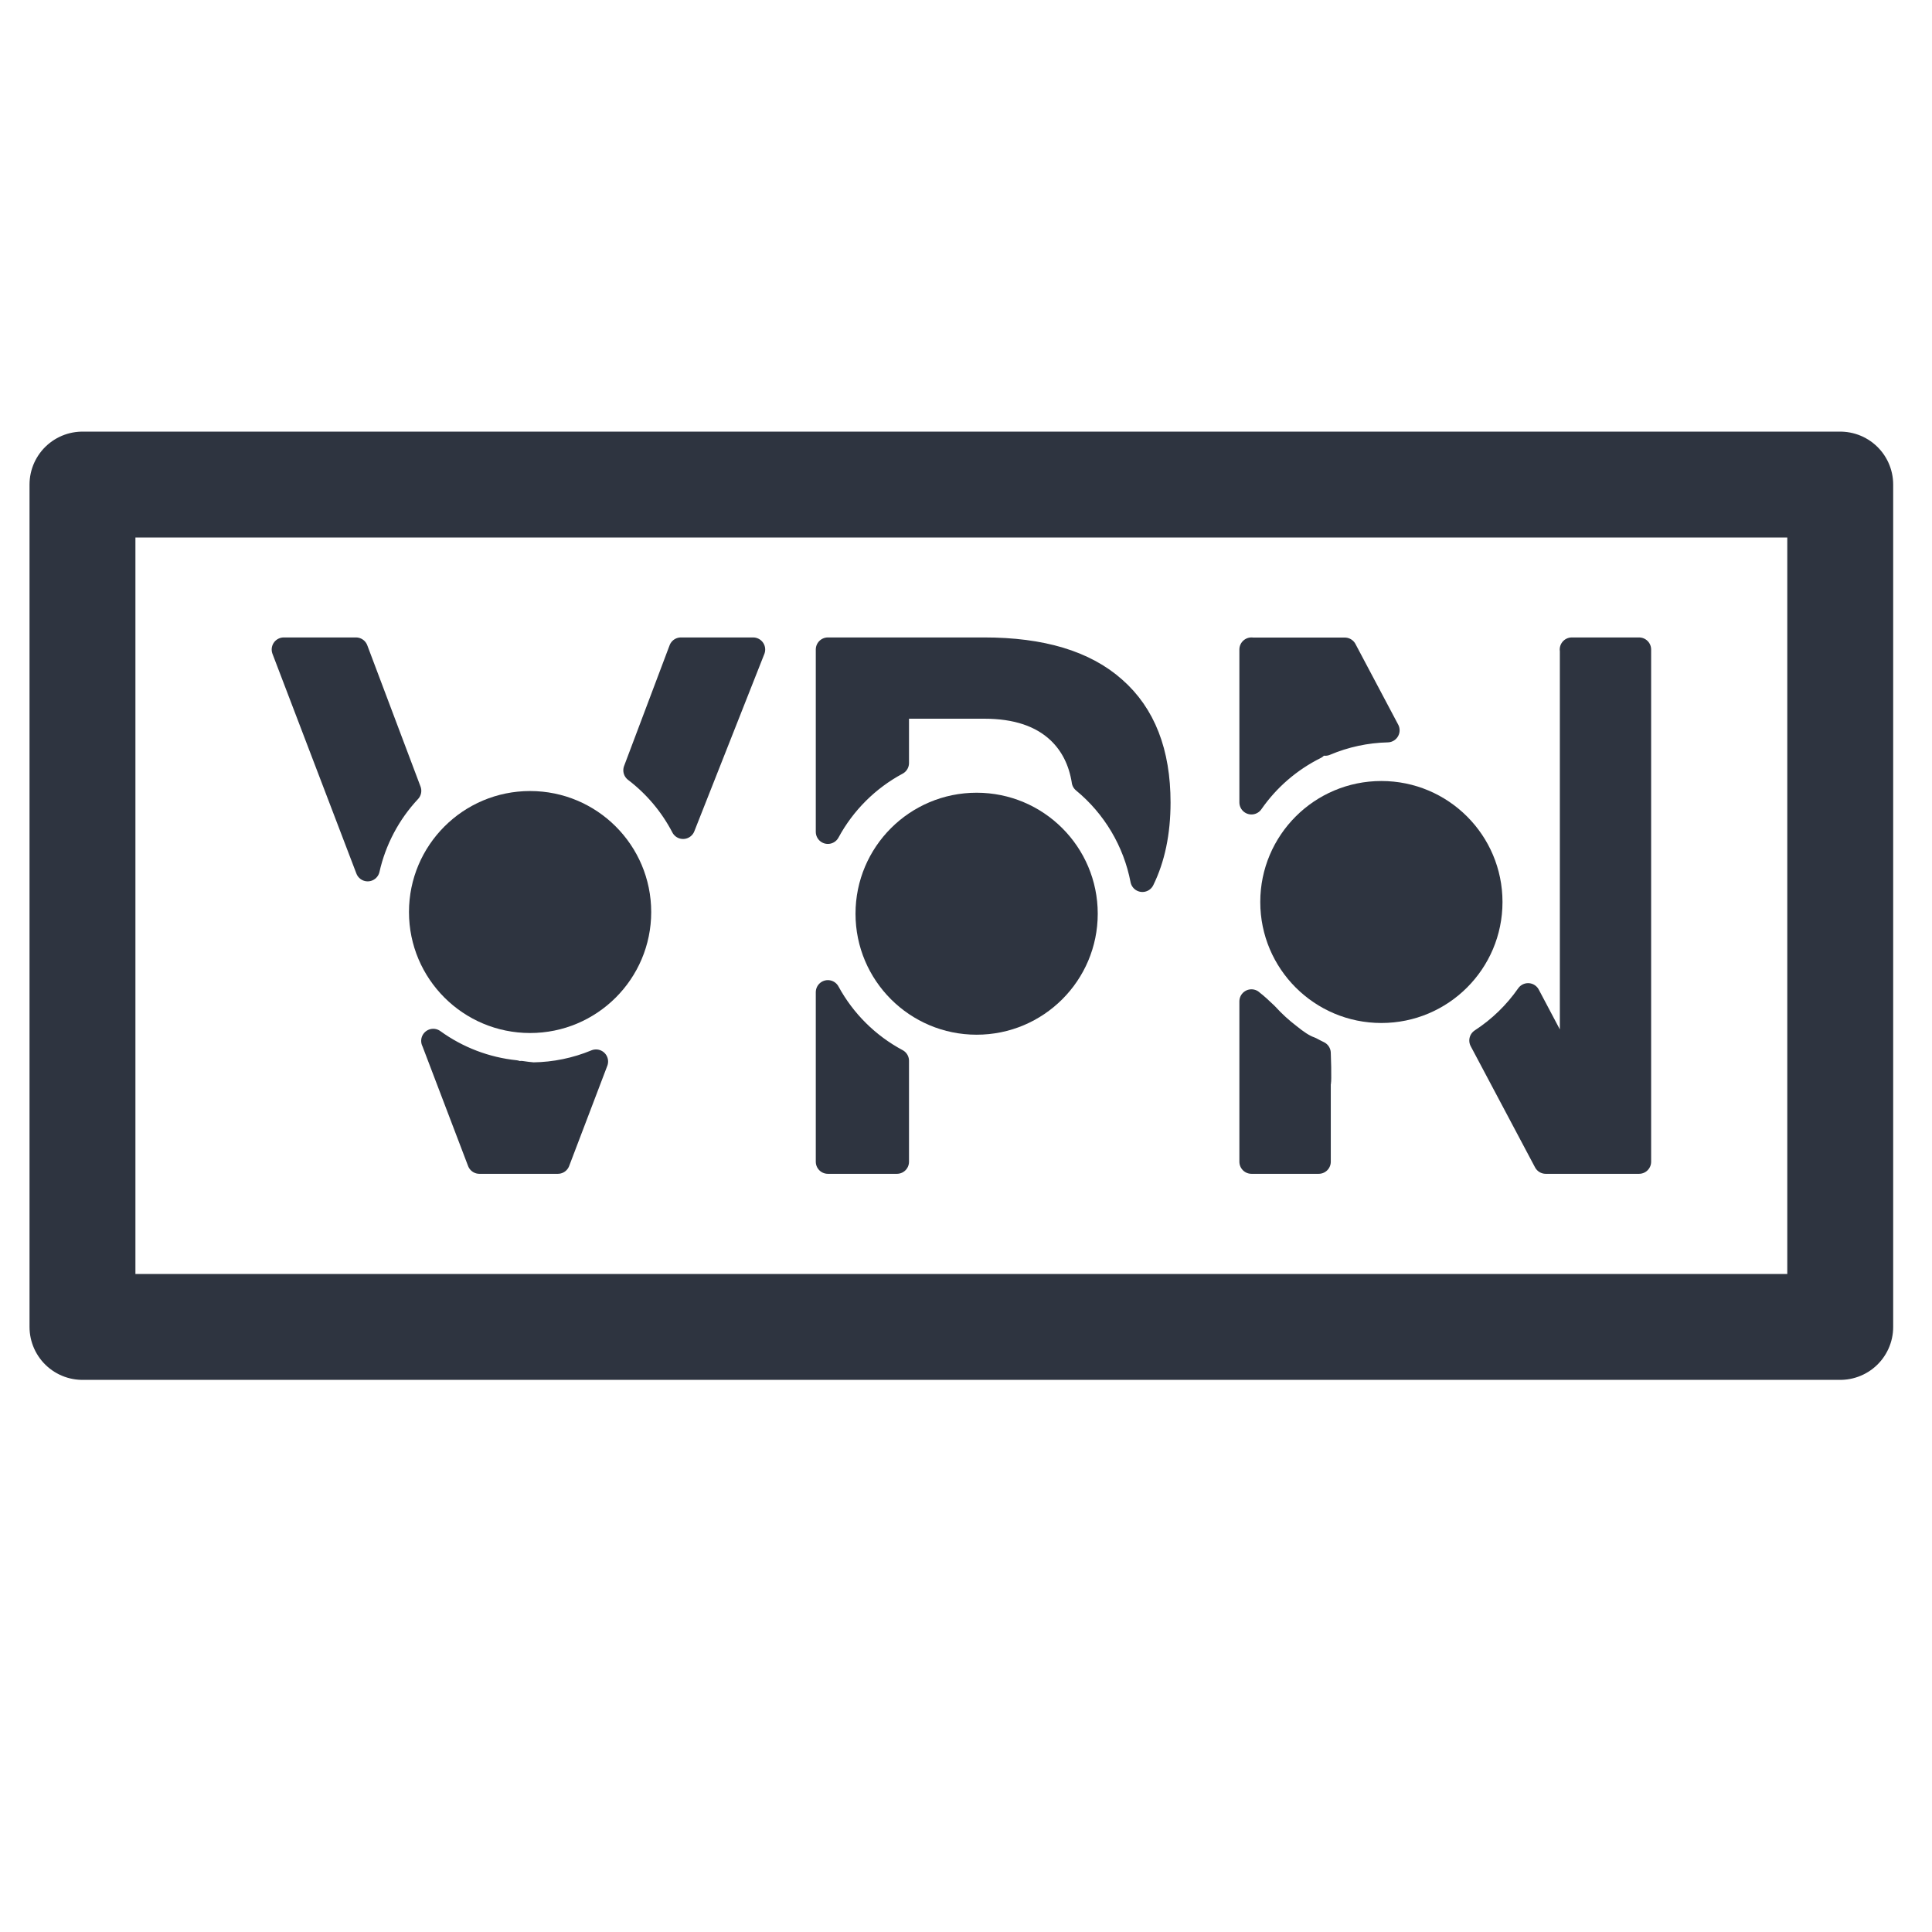
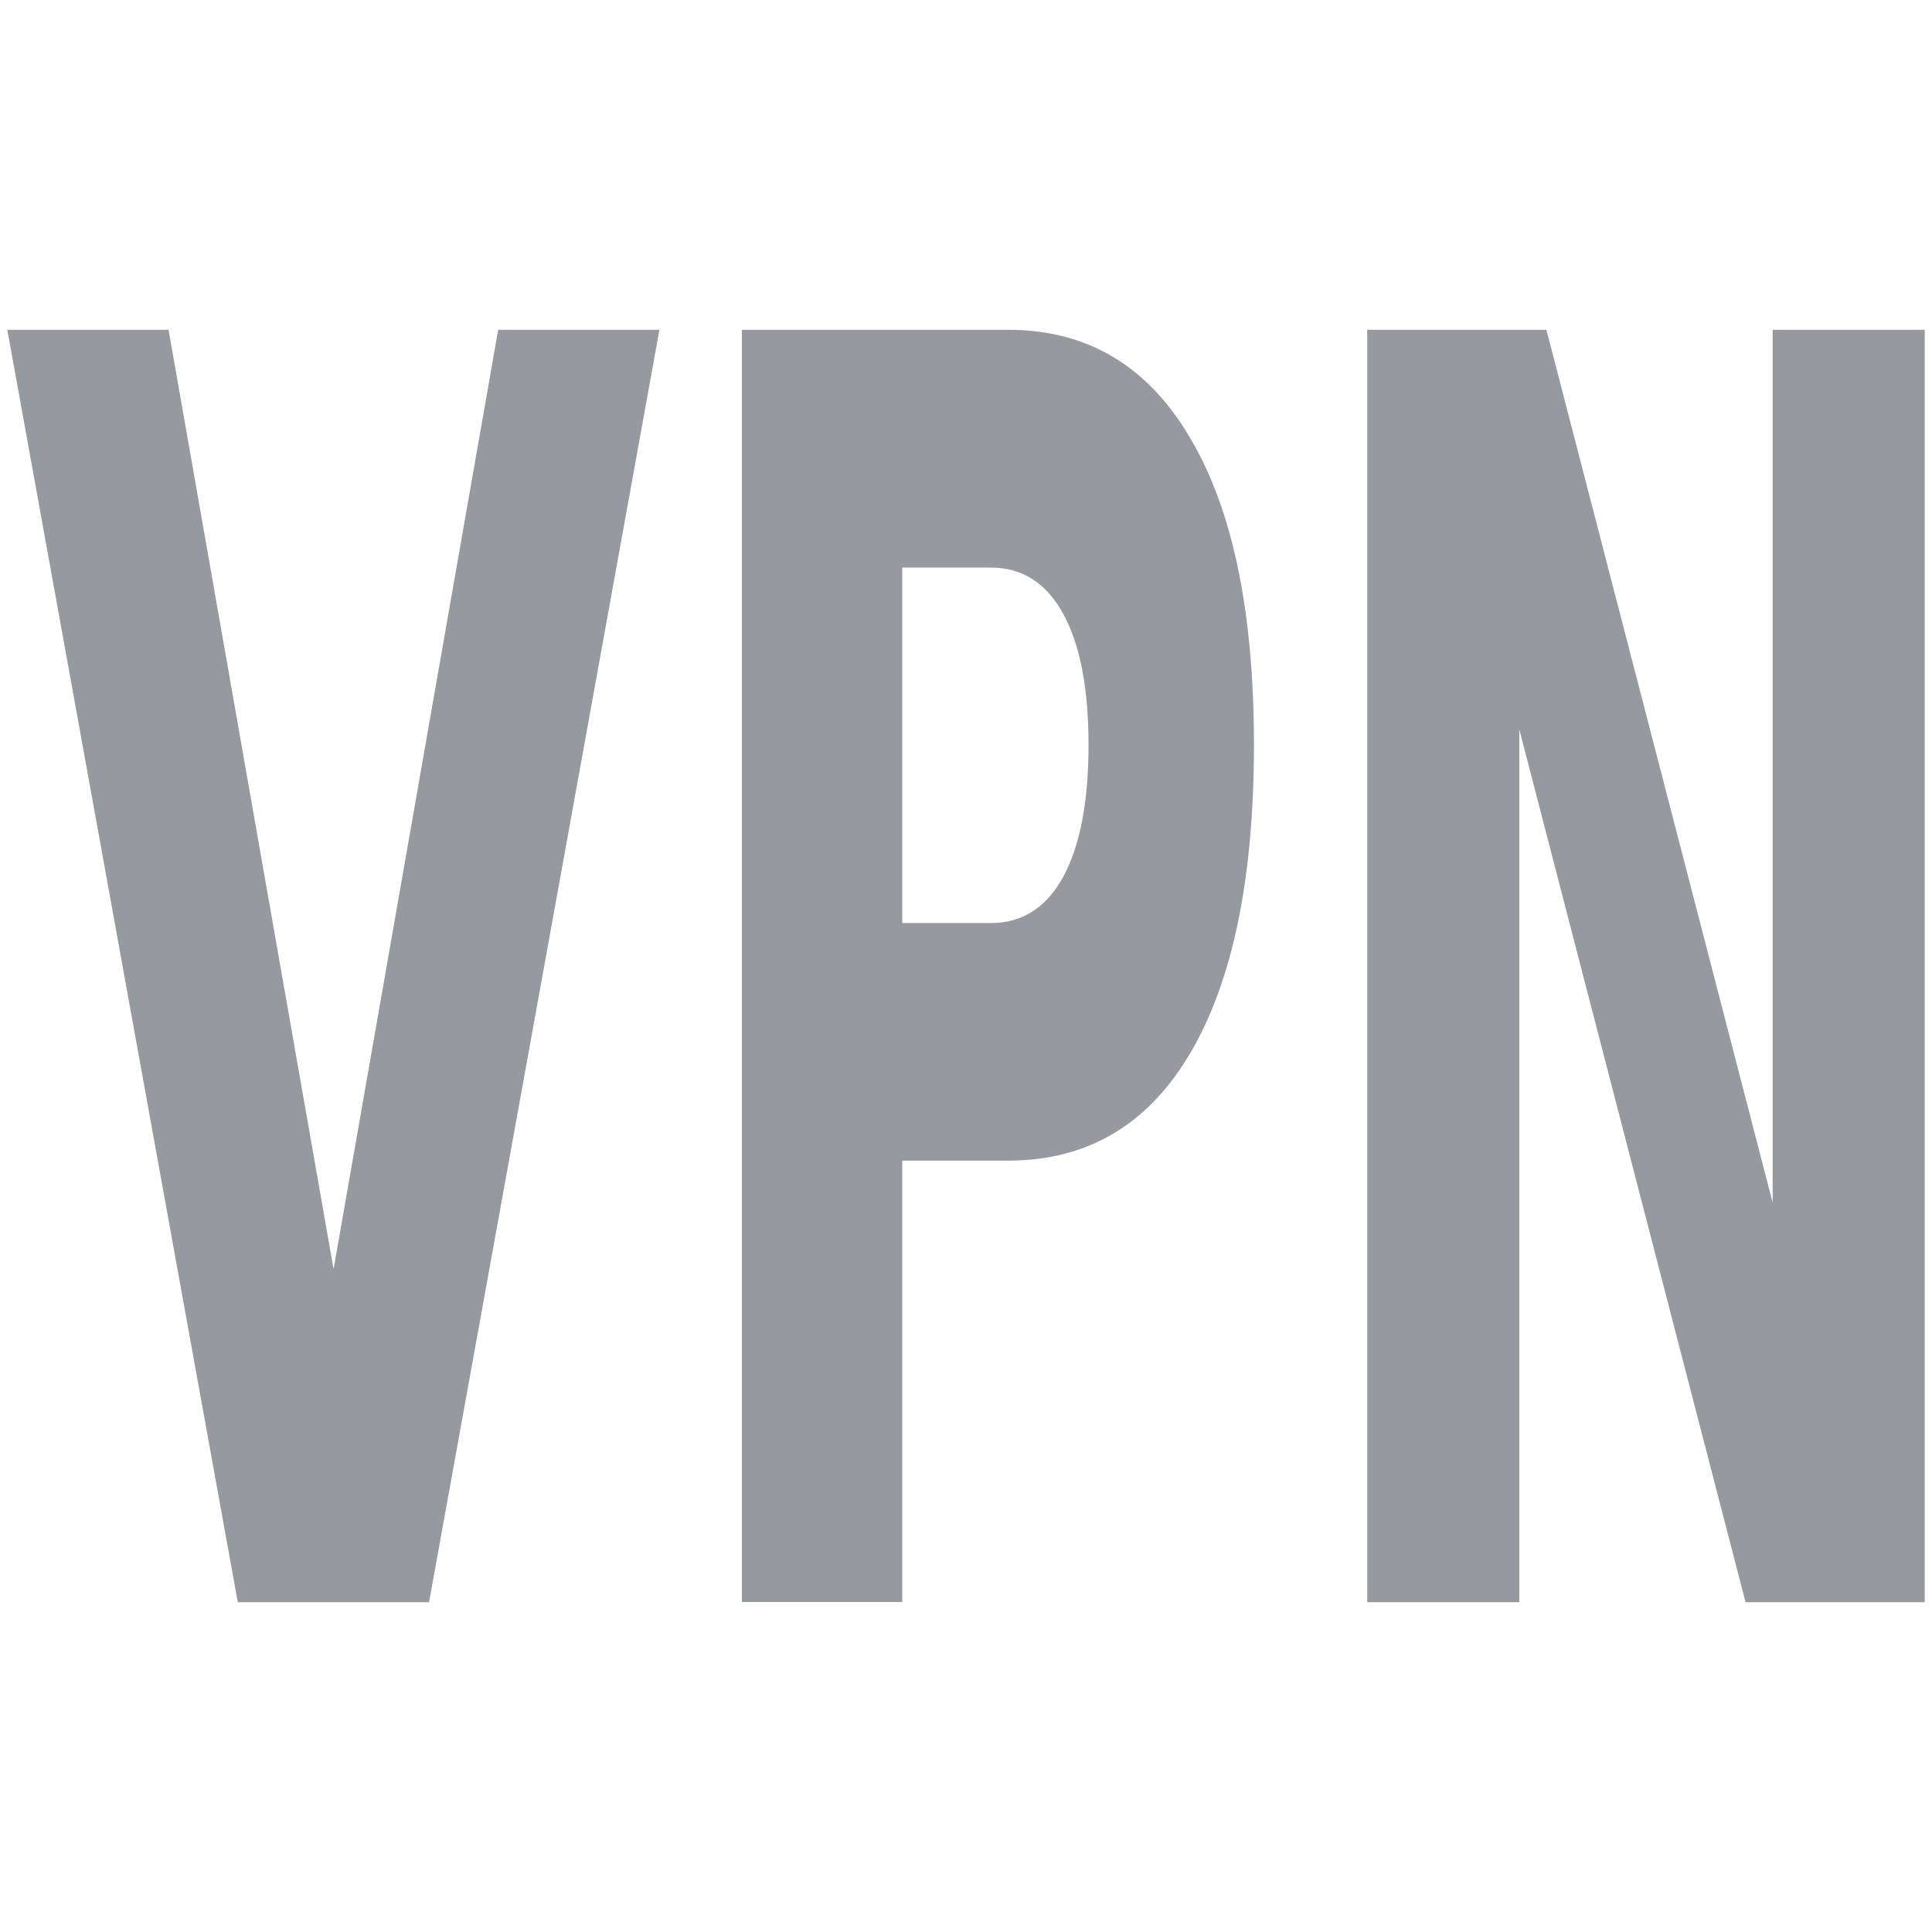
<svg xmlns="http://www.w3.org/2000/svg" width="16" height="16" version="1.1">
-   <path d="m2.35 5.379 0.695 1.82a1.405 1.403 0 0 1 0.344-0.65l-0.441-1.17h-0.598zm3.289 0-0.377 1a1.405 1.403 0 0 1 0.395 0.469l0.58-1.469h-0.598zm1.217 0v1.51a1.405 1.403 0 0 1 0.572-0.57v-0.467h0.723c0.267 0 0.473 0.069 0.619 0.207 0.109 0.104 0.178 0.24 0.205 0.408a1.405 1.403 0 0 1 0 0.002 1.405 1.403 0 0 1 0.486 0.818c0.087-0.177 0.133-0.391 0.133-0.641 0-0.415-0.123-0.729-0.367-0.943-0.242-0.216-0.601-0.324-1.076-0.324h-1.295zm3.508 0v1.266a1.405 1.403 0 0 1 0.529-0.457c0.011-0.05 0.025-0.114 0.027-0.115l0.055 0.086a1.405 1.403 0 0 1 0.516-0.111l-0.354-0.668h-0.773zm2.654 0v3.549l-0.363-0.686a1.405 1.403 0 0 1-0.387 0.375l0.533 1.004h0.773v-4.242h-0.557zm-6.162 2.838v1.404h0.572v-0.836a1.405 1.403 0 0 1-0.572-0.568zm3.508 0.076v1.328h0.557v-0.699c0.003 0.112 0.007-0.038 0-0.201a1.405 1.403 0 0 1-0.068-0.035c-0.059-0.02-0.118-0.062-0.176-0.109a1.405 1.403 0 0 1-0.188-0.172c-0.002-0.002-0.004-0.004-0.006-0.006-0.042-0.04-0.082-0.078-0.119-0.105zm-6.775 0.328 0.381 1h0.65l0.316-0.83a1.405 1.403 0 0 1-0.52 0.107 1.405 1.403 0 0 1-0.1-0.012l-0.023 0.064-0.025-0.07a1.405 1.403 0 0 1-0.68-0.26z" fill="#2e3440" stroke="#2e3440" stroke-linecap="round" stroke-linejoin="round" stroke-width=".2" />
-   <rect x=".683" y="4.013" width="14.557" height="6.976" fill="none" stroke="#2e3440" stroke-linecap="round" stroke-linejoin="round" stroke-width=".877" />
-   <g fill="#2e3440">
-     <ellipse cx="8.088" cy="7.567" rx="1.003" ry="1.002" />
-     <ellipse cx="11.44" cy="7.47" rx="1.003" ry="1.002" />
-     <ellipse cx="4.39" cy="7.553" rx="1.003" ry="1.002" />
+   <g transform="translate(4.8938e-6,4.429e-5)" opacity=".5">
+     <g transform="matrix(.88332 0 0 1.8069 -.61086 5.1886)" fill="#2e3440" aria-label="VPN">
+       <path d="m0.76-1.36h1.512l1.547 4.305 1.543-4.305h1.512l-2.16 5.832h-1.793z" />
+       <path d="m7.647-1.36h2.496q1.113 0 1.707 0.496 0.598 0.492 0.598 1.406 0 0.918-0.598 1.414-0.594 0.492-1.707 0.492h-0.992v2.023h-1.504zm1.504 1.09v1.629h0.832q0.438 0 0.676-0.211 0.238-0.215 0.238-0.605t-0.238-0.602q-0.238-0.211-0.676-0.211z" />
+       <path d="m13.51-1.36h1.68l2.121 4v-4h1.426v5.832h-1.68l-2.121-4v4h-1.426z" />
+     </g>
  </g>
</svg>
